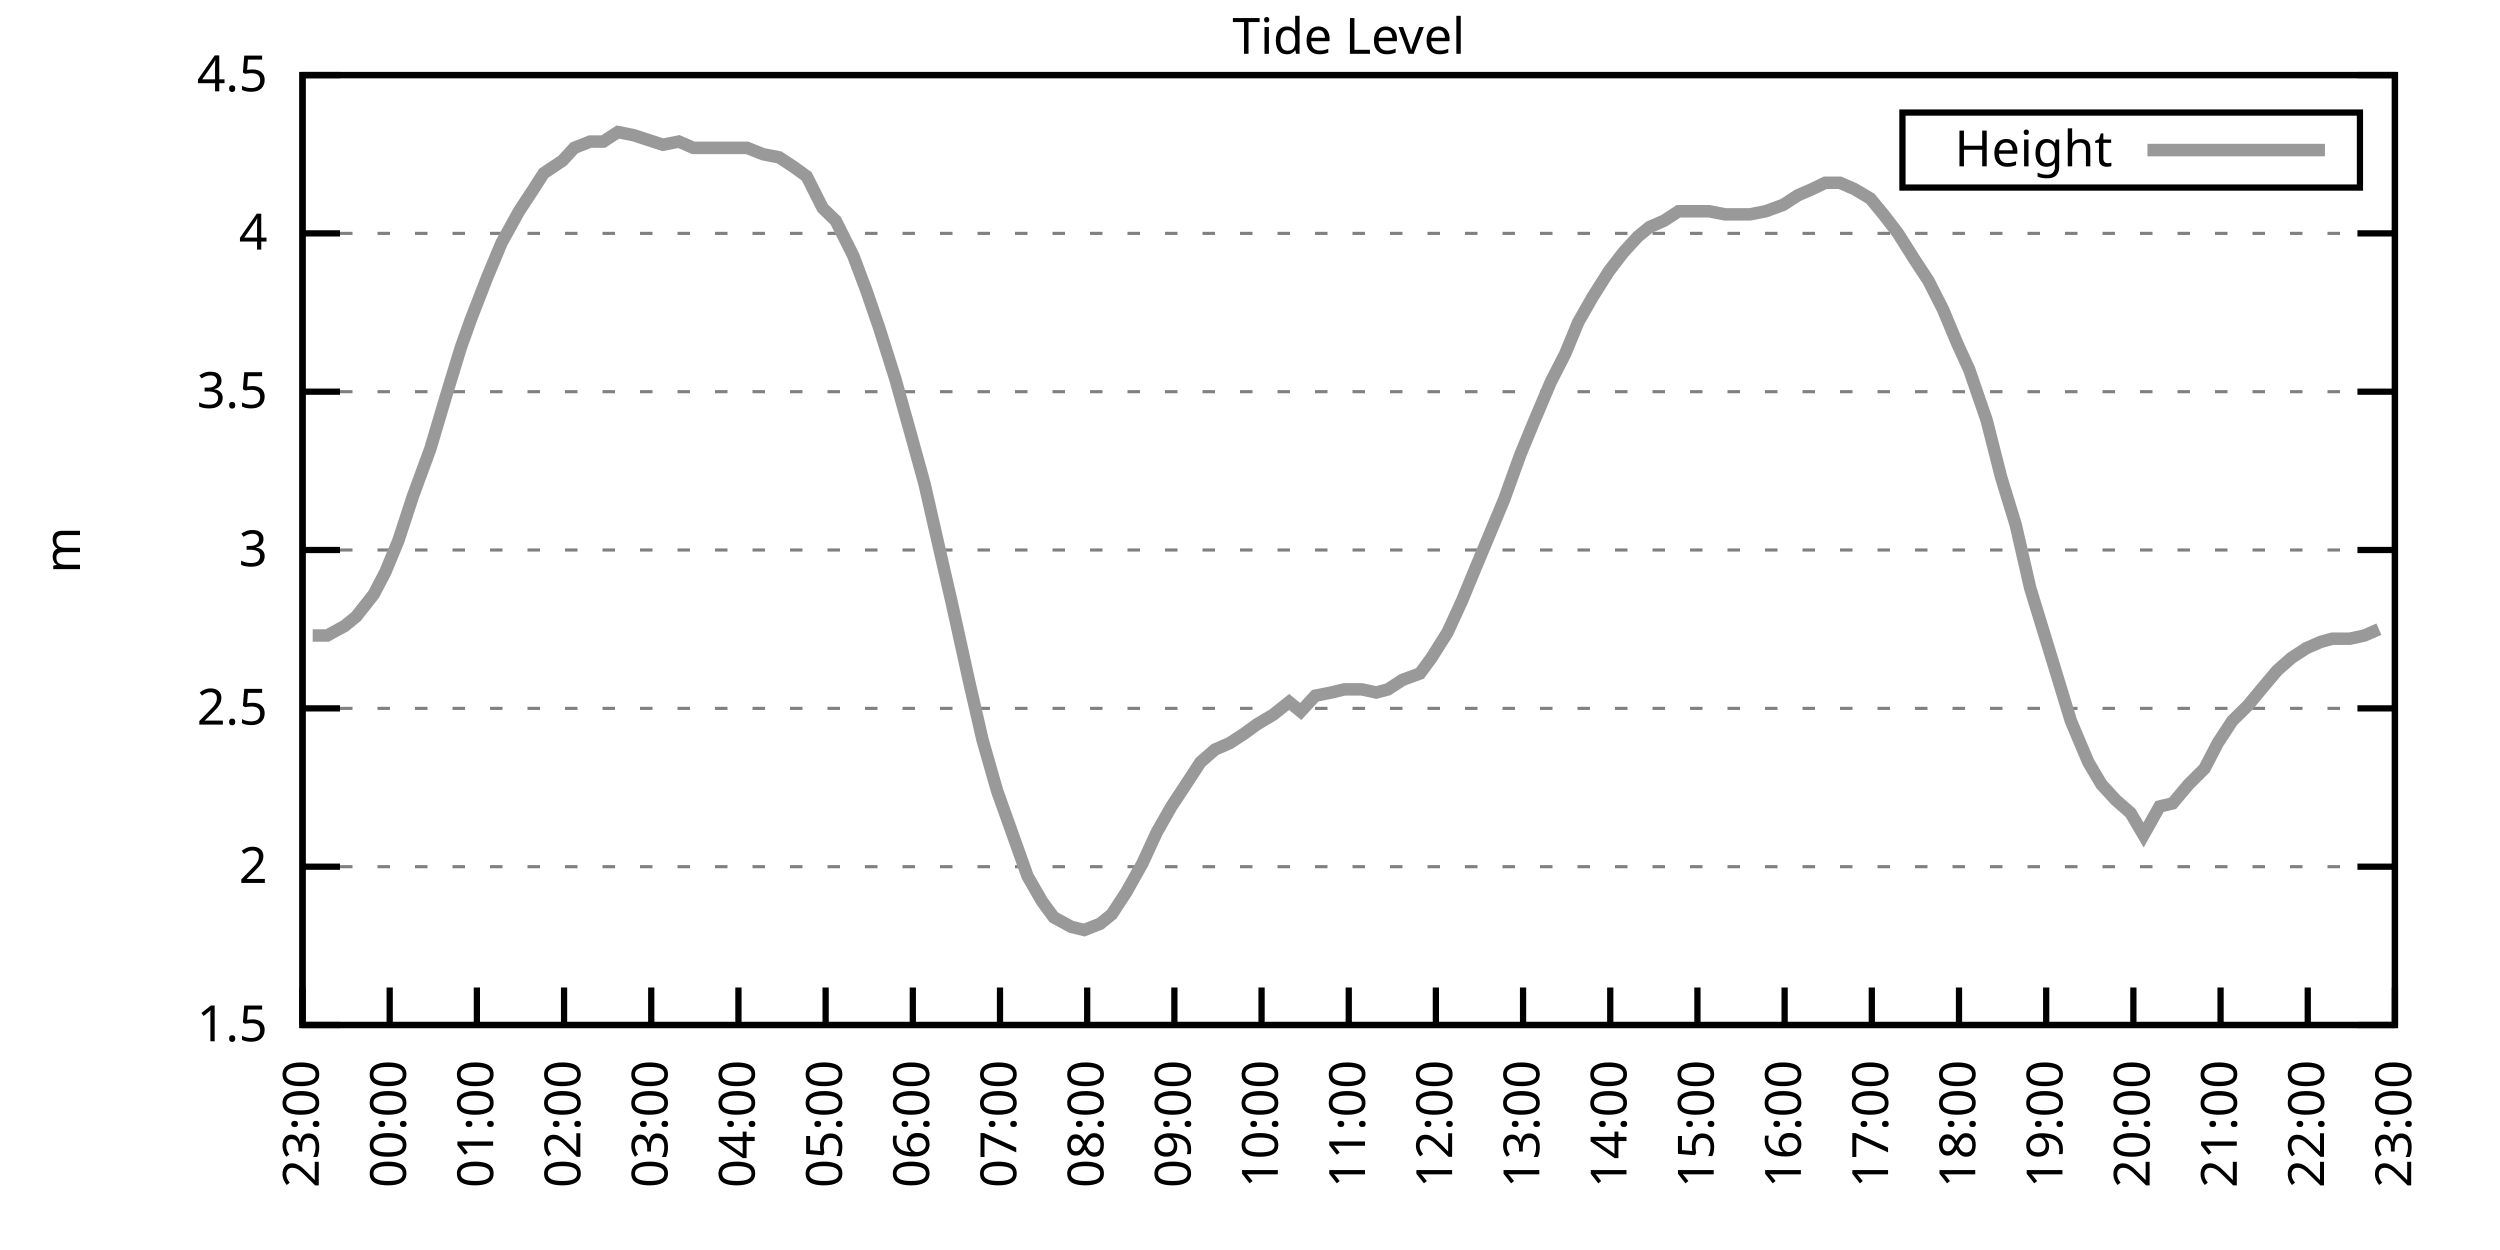
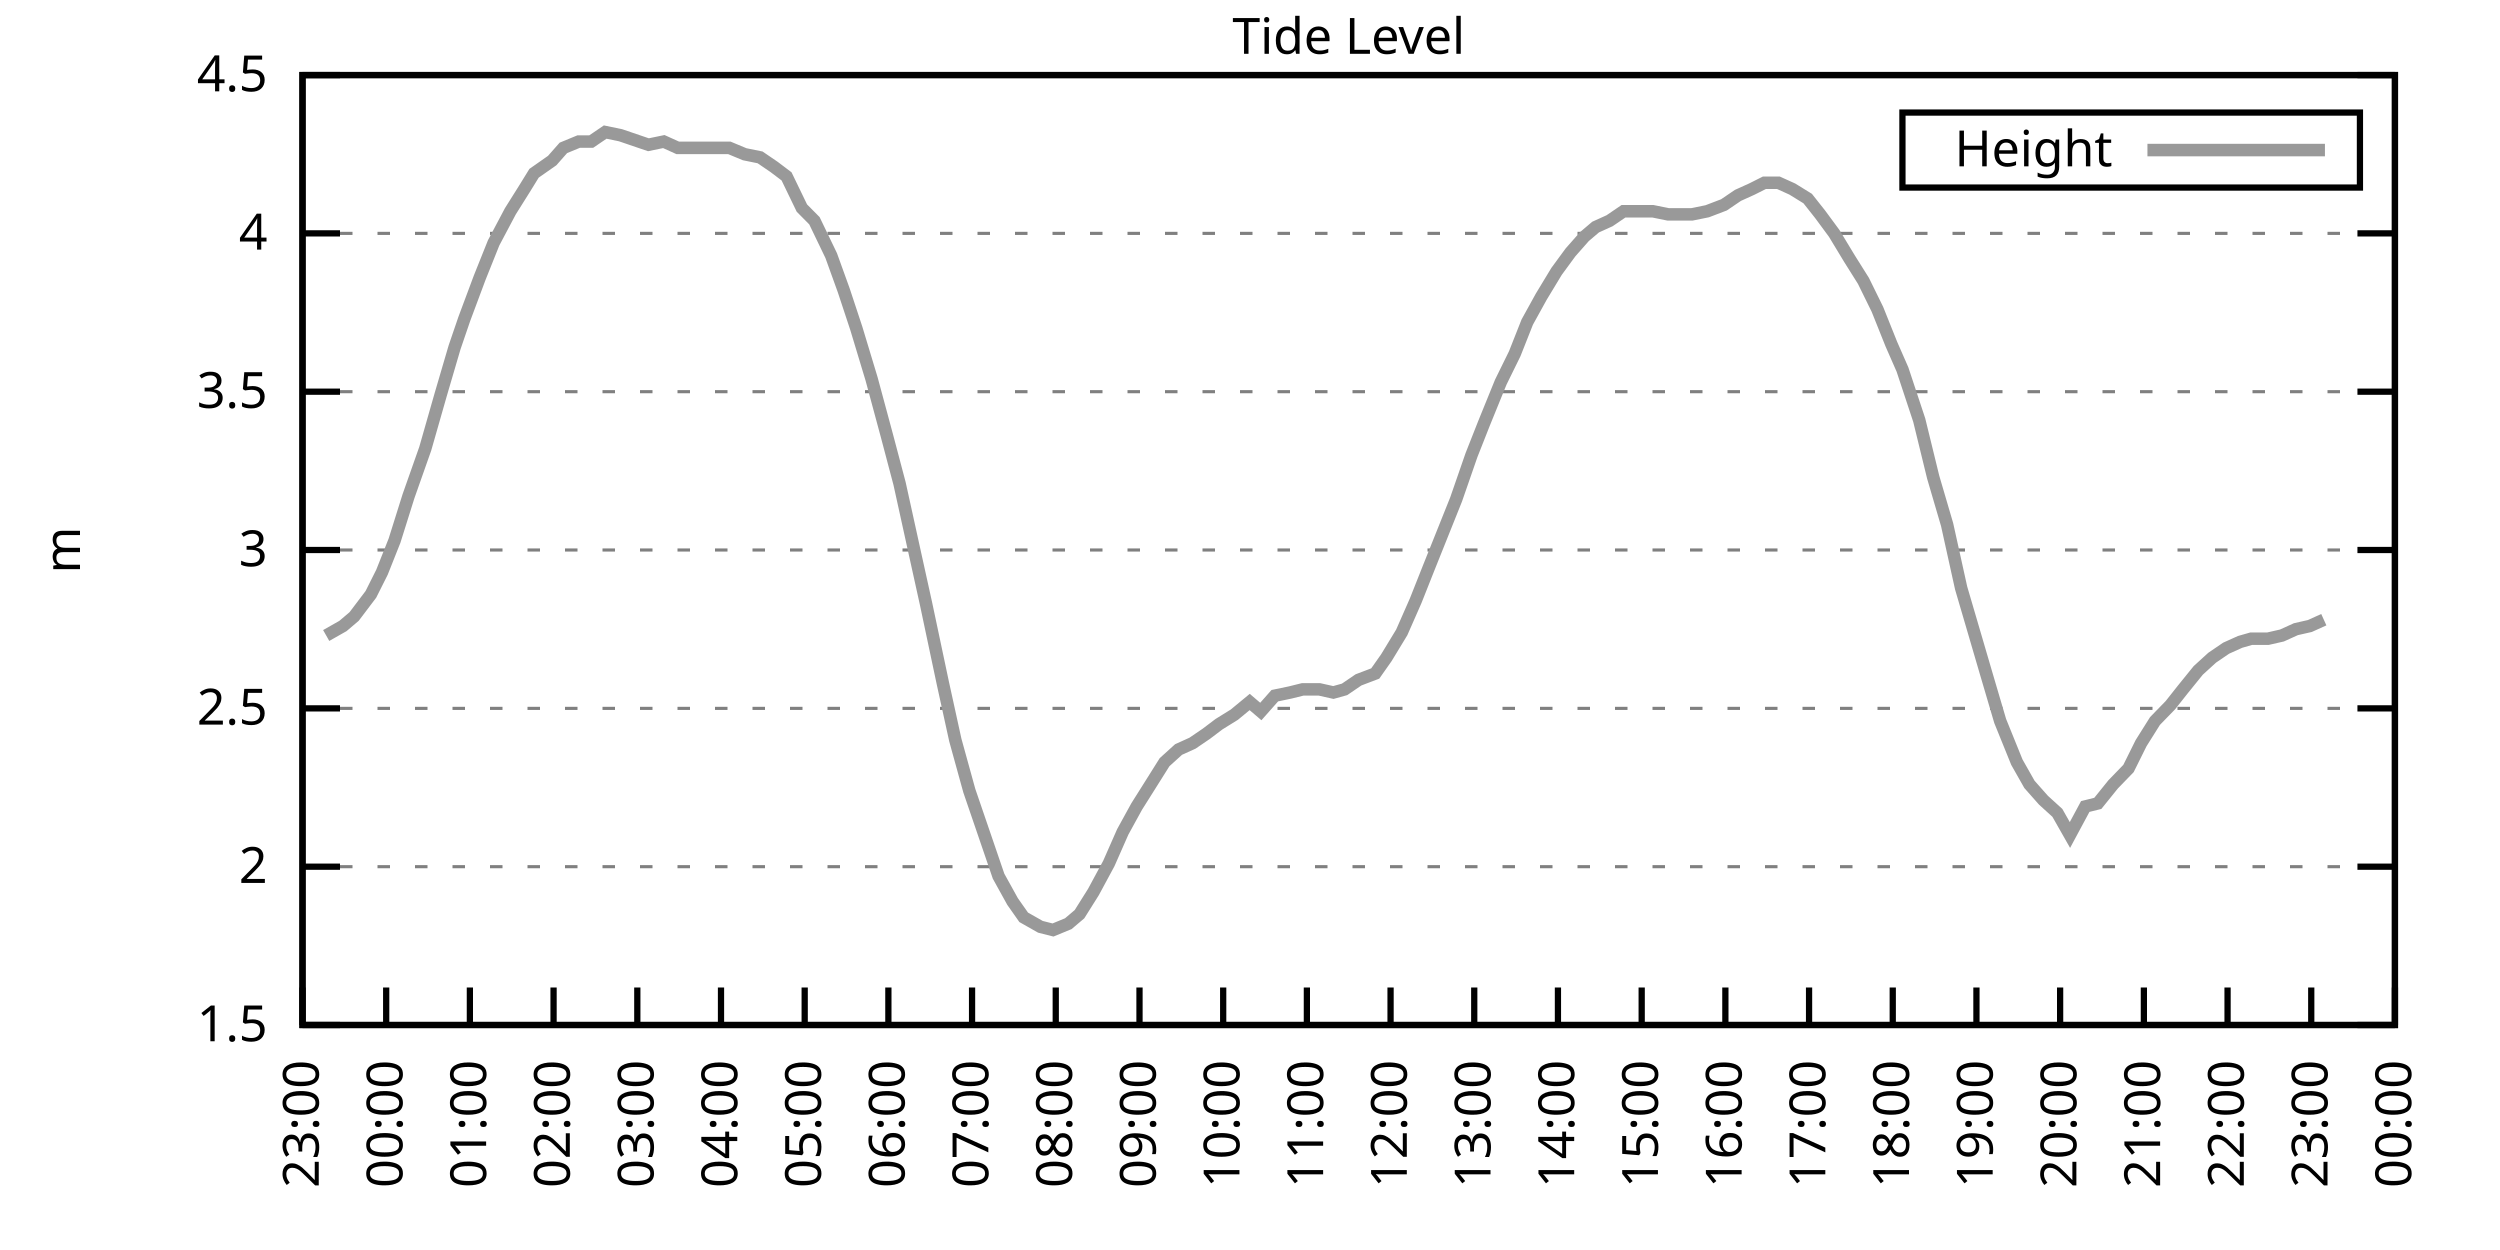
<svg xmlns="http://www.w3.org/2000/svg" xmlns:xlink="http://www.w3.org/1999/xlink" width="400" height="200" viewBox="0 0 400 200">
  <g id="gnuplot_canvas">
    <rect x="0" y="0" width="400" height="200" fill="none" />
    <defs>
      <circle id="gpDot" r="0.5" stroke-width="0.5" stroke="currentColor" />
      <path id="gpPt0" stroke-width="0.333" stroke="currentColor" d="M-1,0 h2 M0,-1 v2" />
      <path id="gpPt1" stroke-width="0.333" stroke="currentColor" d="M-1,-1 L1,1 M1,-1 L-1,1" />
      <path id="gpPt2" stroke-width="0.333" stroke="currentColor" d="M-1,0 L1,0 M0,-1 L0,1 M-1,-1 L1,1 M-1,1 L1,-1" />
      <rect id="gpPt3" stroke-width="0.333" stroke="currentColor" x="-1" y="-1" width="2" height="2" />
      <rect id="gpPt4" stroke-width="0.333" stroke="currentColor" fill="currentColor" x="-1" y="-1" width="2" height="2" />
      <circle id="gpPt5" stroke-width="0.333" stroke="currentColor" cx="0" cy="0" r="1" />
      <use xlink:href="#gpPt5" id="gpPt6" fill="currentColor" stroke="none" />
      <path id="gpPt7" stroke-width="0.333" stroke="currentColor" d="M0,-1.33 L-1.33,0.67 L1.33,0.67 z" />
      <use xlink:href="#gpPt7" id="gpPt8" fill="currentColor" stroke="none" />
      <use xlink:href="#gpPt7" id="gpPt9" stroke="currentColor" transform="rotate(180)" />
      <use xlink:href="#gpPt9" id="gpPt10" fill="currentColor" stroke="none" />
      <use xlink:href="#gpPt3" id="gpPt11" stroke="currentColor" transform="rotate(45)" />
      <use xlink:href="#gpPt11" id="gpPt12" fill="currentColor" stroke="none" />
      <path id="gpPt13" stroke-width="0.333" stroke="currentColor" d="M0,1.330 L1.265,0.411 L0.782,-1.067 L-0.782,-1.076 L-1.265,0.411 z" />
      <use xlink:href="#gpPt13" id="gpPt14" fill="currentColor" stroke="none" />
      <filter id="textbox" filterUnits="objectBoundingBox" x="0" y="0" height="1" width="1">
        <feFlood flood-color="white" flood-opacity="1" result="bgnd" />
        <feComposite in="SourceGraphic" in2="bgnd" operator="atop" />
      </filter>
      <filter id="greybox" filterUnits="objectBoundingBox" x="0" y="0" height="1" width="1">
        <feFlood flood-color="lightgrey" flood-opacity="1" result="grey" />
        <feComposite in="SourceGraphic" in2="grey" operator="atop" />
      </filter>
    </defs>
    <g fill="none" color="white" stroke="currentColor" stroke-width="1.00" stroke-linecap="butt" stroke-linejoin="miter">
</g>
    <g fill="none" color="black" stroke="currentColor" stroke-width="1.00" stroke-linecap="butt" stroke-linejoin="miter">
      <g stroke="none" shape-rendering="crispEdges">
        <polygon fill="rgb(255, 255, 255)" points="48.40,164.00 383.18,164.00 383.18,12.02 48.40,12.02 " />
      </g>
    </g>
    <g fill="none" color="black" stroke="currentColor" stroke-width="1.00" stroke-linecap="butt" stroke-linejoin="miter">
</g>
    <g fill="none" color="black" stroke="black" stroke-width="0.50" stroke-linecap="butt" stroke-linejoin="miter">
</g>
    <g fill="none" color="gray" stroke="currentColor" stroke-width="0.50" stroke-linecap="butt" stroke-linejoin="miter">
      <path stroke="gray" stroke-dasharray="2,4" class="gridline" d="M48.40,164.00 L383.19,164.00  " />
    </g>
    <g fill="none" color="gray" stroke="gray" stroke-width="1.00" stroke-linecap="butt" stroke-linejoin="miter">
</g>
    <g fill="none" color="black" stroke="currentColor" stroke-width="1.00" stroke-linecap="butt" stroke-linejoin="miter">
      <path stroke="black" d="M48.40,164.00 L54.40,164.00 M383.19,164.00 L377.19,164.00  " />
      <g transform="translate(42.80,166.60)" stroke="none" fill="black" font-family="Sans" font-size="8.00" text-anchor="end">
        <text>
          <tspan font-family="Sans"> 1.5</tspan>
        </text>
      </g>
    </g>
    <g fill="none" color="black" stroke="currentColor" stroke-width="1.00" stroke-linecap="butt" stroke-linejoin="miter">
</g>
    <g fill="none" color="black" stroke="black" stroke-width="0.50" stroke-linecap="butt" stroke-linejoin="miter">
</g>
    <g fill="none" color="gray" stroke="currentColor" stroke-width="0.50" stroke-linecap="butt" stroke-linejoin="miter">
      <path stroke="gray" stroke-dasharray="2,4" class="gridline" d="M48.40,138.67 L383.19,138.67  " />
    </g>
    <g fill="none" color="gray" stroke="gray" stroke-width="1.00" stroke-linecap="butt" stroke-linejoin="miter">
</g>
    <g fill="none" color="black" stroke="currentColor" stroke-width="1.00" stroke-linecap="butt" stroke-linejoin="miter">
      <path stroke="black" d="M48.40,138.67 L54.40,138.67 M383.19,138.67 L377.19,138.67  " />
      <g transform="translate(42.80,141.27)" stroke="none" fill="black" font-family="Sans" font-size="8.00" text-anchor="end">
        <text>
          <tspan font-family="Sans"> 2</tspan>
        </text>
      </g>
    </g>
    <g fill="none" color="black" stroke="currentColor" stroke-width="1.00" stroke-linecap="butt" stroke-linejoin="miter">
</g>
    <g fill="none" color="black" stroke="black" stroke-width="0.50" stroke-linecap="butt" stroke-linejoin="miter">
</g>
    <g fill="none" color="gray" stroke="currentColor" stroke-width="0.50" stroke-linecap="butt" stroke-linejoin="miter">
      <path stroke="gray" stroke-dasharray="2,4" class="gridline" d="M48.40,113.34 L383.19,113.34  " />
    </g>
    <g fill="none" color="gray" stroke="gray" stroke-width="1.00" stroke-linecap="butt" stroke-linejoin="miter">
</g>
    <g fill="none" color="black" stroke="currentColor" stroke-width="1.00" stroke-linecap="butt" stroke-linejoin="miter">
      <path stroke="black" d="M48.40,113.34 L54.40,113.34 M383.19,113.34 L377.19,113.34  " />
      <g transform="translate(42.80,115.94)" stroke="none" fill="black" font-family="Sans" font-size="8.00" text-anchor="end">
        <text>
          <tspan font-family="Sans"> 2.5</tspan>
        </text>
      </g>
    </g>
    <g fill="none" color="black" stroke="currentColor" stroke-width="1.00" stroke-linecap="butt" stroke-linejoin="miter">
</g>
    <g fill="none" color="black" stroke="black" stroke-width="0.50" stroke-linecap="butt" stroke-linejoin="miter">
</g>
    <g fill="none" color="gray" stroke="currentColor" stroke-width="0.50" stroke-linecap="butt" stroke-linejoin="miter">
      <path stroke="gray" stroke-dasharray="2,4" class="gridline" d="M48.40,88.00 L383.19,88.00  " />
    </g>
    <g fill="none" color="gray" stroke="gray" stroke-width="1.00" stroke-linecap="butt" stroke-linejoin="miter">
</g>
    <g fill="none" color="black" stroke="currentColor" stroke-width="1.00" stroke-linecap="butt" stroke-linejoin="miter">
      <path stroke="black" d="M48.40,88.00 L54.40,88.00 M383.19,88.00 L377.19,88.00  " />
      <g transform="translate(42.80,90.60)" stroke="none" fill="black" font-family="Sans" font-size="8.00" text-anchor="end">
        <text>
          <tspan font-family="Sans"> 3</tspan>
        </text>
      </g>
    </g>
    <g fill="none" color="black" stroke="currentColor" stroke-width="1.00" stroke-linecap="butt" stroke-linejoin="miter">
</g>
    <g fill="none" color="black" stroke="black" stroke-width="0.50" stroke-linecap="butt" stroke-linejoin="miter">
</g>
    <g fill="none" color="gray" stroke="currentColor" stroke-width="0.50" stroke-linecap="butt" stroke-linejoin="miter">
      <path stroke="gray" stroke-dasharray="2,4" class="gridline" d="M48.40,62.67 L383.19,62.67  " />
    </g>
    <g fill="none" color="gray" stroke="gray" stroke-width="1.00" stroke-linecap="butt" stroke-linejoin="miter">
</g>
    <g fill="none" color="black" stroke="currentColor" stroke-width="1.00" stroke-linecap="butt" stroke-linejoin="miter">
      <path stroke="black" d="M48.40,62.67 L54.40,62.67 M383.19,62.67 L377.19,62.67  " />
      <g transform="translate(42.80,65.27)" stroke="none" fill="black" font-family="Sans" font-size="8.00" text-anchor="end">
        <text>
          <tspan font-family="Sans"> 3.5</tspan>
        </text>
      </g>
    </g>
    <g fill="none" color="black" stroke="currentColor" stroke-width="1.00" stroke-linecap="butt" stroke-linejoin="miter">
</g>
    <g fill="none" color="black" stroke="black" stroke-width="0.50" stroke-linecap="butt" stroke-linejoin="miter">
</g>
    <g fill="none" color="gray" stroke="currentColor" stroke-width="0.50" stroke-linecap="butt" stroke-linejoin="miter">
      <path stroke="gray" stroke-dasharray="2,4" class="gridline" d="M48.40,37.34 L383.19,37.34  " />
    </g>
    <g fill="none" color="gray" stroke="gray" stroke-width="1.00" stroke-linecap="butt" stroke-linejoin="miter">
</g>
    <g fill="none" color="black" stroke="currentColor" stroke-width="1.00" stroke-linecap="butt" stroke-linejoin="miter">
      <path stroke="black" d="M48.40,37.34 L54.40,37.34 M383.19,37.34 L377.19,37.34  " />
      <g transform="translate(42.80,39.94)" stroke="none" fill="black" font-family="Sans" font-size="8.00" text-anchor="end">
        <text>
          <tspan font-family="Sans"> 4</tspan>
        </text>
      </g>
    </g>
    <g fill="none" color="black" stroke="currentColor" stroke-width="1.00" stroke-linecap="butt" stroke-linejoin="miter">
</g>
    <g fill="none" color="black" stroke="black" stroke-width="0.50" stroke-linecap="butt" stroke-linejoin="miter">
</g>
    <g fill="none" color="gray" stroke="currentColor" stroke-width="0.50" stroke-linecap="butt" stroke-linejoin="miter">
      <path stroke="gray" stroke-dasharray="2,4" class="gridline" d="M48.40,12.01 L383.19,12.01  " />
    </g>
    <g fill="none" color="gray" stroke="gray" stroke-width="1.00" stroke-linecap="butt" stroke-linejoin="miter">
</g>
    <g fill="none" color="black" stroke="currentColor" stroke-width="1.00" stroke-linecap="butt" stroke-linejoin="miter">
      <path stroke="black" d="M48.40,12.01 L54.40,12.01 M383.19,12.01 L377.19,12.01  " />
      <g transform="translate(42.80,14.61)" stroke="none" fill="black" font-family="Sans" font-size="8.00" text-anchor="end">
        <text>
          <tspan font-family="Sans"> 4.5</tspan>
        </text>
      </g>
    </g>
    <g fill="none" color="black" stroke="currentColor" stroke-width="1.00" stroke-linecap="butt" stroke-linejoin="miter">
      <path stroke="black" d="M48.40,164.00 L48.40,158.00  " />
      <g transform="translate(51.00,169.60) rotate(270.00)" stroke="none" fill="black" font-family="Sans" font-size="8.00" text-anchor="end">
        <text>
          <tspan font-family="Sans">23:00</tspan>
        </text>
      </g>
    </g>
    <g fill="none" color="black" stroke="currentColor" stroke-width="1.00" stroke-linecap="butt" stroke-linejoin="miter">
-       <path stroke="black" d="M62.35,164.00 L62.35,158.00  " />
-       <g transform="translate(64.95,169.60) rotate(270.00)" stroke="none" fill="black" font-family="Sans" font-size="8.00" text-anchor="end">
+       <path stroke="black" d="M61.79,164.00 L61.79,158.00  " />
+       <g transform="translate(64.39,169.60) rotate(270.00)" stroke="none" fill="black" font-family="Sans" font-size="8.00" text-anchor="end">
        <text>
          <tspan font-family="Sans">00:00</tspan>
        </text>
      </g>
    </g>
    <g fill="none" color="black" stroke="currentColor" stroke-width="1.00" stroke-linecap="butt" stroke-linejoin="miter">
-       <path stroke="black" d="M76.30,164.00 L76.30,158.00  " />
-       <g transform="translate(78.90,169.60) rotate(270.00)" stroke="none" fill="black" font-family="Sans" font-size="8.00" text-anchor="end">
+       <path stroke="black" d="M75.18,164.00 L75.18,158.00  " />
+       <g transform="translate(77.78,169.60) rotate(270.00)" stroke="none" fill="black" font-family="Sans" font-size="8.00" text-anchor="end">
        <text>
          <tspan font-family="Sans">01:00</tspan>
        </text>
      </g>
    </g>
    <g fill="none" color="black" stroke="currentColor" stroke-width="1.00" stroke-linecap="butt" stroke-linejoin="miter">
-       <path stroke="black" d="M90.25,164.00 L90.25,158.00  " />
-       <g transform="translate(92.85,169.60) rotate(270.00)" stroke="none" fill="black" font-family="Sans" font-size="8.00" text-anchor="end">
+       <path stroke="black" d="M88.57,164.00 L88.57,158.00  " />
+       <g transform="translate(91.17,169.60) rotate(270.00)" stroke="none" fill="black" font-family="Sans" font-size="8.00" text-anchor="end">
        <text>
          <tspan font-family="Sans">02:00</tspan>
        </text>
      </g>
    </g>
    <g fill="none" color="black" stroke="currentColor" stroke-width="1.00" stroke-linecap="butt" stroke-linejoin="miter">
-       <path stroke="black" d="M104.20,164.00 L104.20,158.00  " />
-       <g transform="translate(106.80,169.60) rotate(270.00)" stroke="none" fill="black" font-family="Sans" font-size="8.00" text-anchor="end">
+       <path stroke="black" d="M101.97,164.00 L101.97,158.00  " />
+       <g transform="translate(104.57,169.60) rotate(270.00)" stroke="none" fill="black" font-family="Sans" font-size="8.00" text-anchor="end">
        <text>
          <tspan font-family="Sans">03:00</tspan>
        </text>
      </g>
    </g>
    <g fill="none" color="black" stroke="currentColor" stroke-width="1.00" stroke-linecap="butt" stroke-linejoin="miter">
-       <path stroke="black" d="M118.15,164.00 L118.15,158.00  " />
-       <g transform="translate(120.75,169.60) rotate(270.00)" stroke="none" fill="black" font-family="Sans" font-size="8.00" text-anchor="end">
+       <path stroke="black" d="M115.36,164.00 L115.36,158.00  " />
+       <g transform="translate(117.96,169.60) rotate(270.00)" stroke="none" fill="black" font-family="Sans" font-size="8.00" text-anchor="end">
        <text>
          <tspan font-family="Sans">04:00</tspan>
        </text>
      </g>
    </g>
    <g fill="none" color="black" stroke="currentColor" stroke-width="1.00" stroke-linecap="butt" stroke-linejoin="miter">
-       <path stroke="black" d="M132.10,164.00 L132.10,158.00  " />
-       <g transform="translate(134.70,169.60) rotate(270.00)" stroke="none" fill="black" font-family="Sans" font-size="8.00" text-anchor="end">
+       <path stroke="black" d="M128.75,164.00 L128.75,158.00  " />
+       <g transform="translate(131.35,169.60) rotate(270.00)" stroke="none" fill="black" font-family="Sans" font-size="8.00" text-anchor="end">
        <text>
          <tspan font-family="Sans">05:00</tspan>
        </text>
      </g>
    </g>
    <g fill="none" color="black" stroke="currentColor" stroke-width="1.00" stroke-linecap="butt" stroke-linejoin="miter">
-       <path stroke="black" d="M146.05,164.00 L146.05,158.00  " />
-       <g transform="translate(148.65,169.60) rotate(270.00)" stroke="none" fill="black" font-family="Sans" font-size="8.00" text-anchor="end">
+       <path stroke="black" d="M142.14,164.00 L142.14,158.00  " />
+       <g transform="translate(144.74,169.60) rotate(270.00)" stroke="none" fill="black" font-family="Sans" font-size="8.00" text-anchor="end">
        <text>
          <tspan font-family="Sans">06:00</tspan>
        </text>
      </g>
    </g>
    <g fill="none" color="black" stroke="currentColor" stroke-width="1.00" stroke-linecap="butt" stroke-linejoin="miter">
-       <path stroke="black" d="M160.00,164.00 L160.00,158.00  " />
-       <g transform="translate(162.60,169.60) rotate(270.00)" stroke="none" fill="black" font-family="Sans" font-size="8.00" text-anchor="end">
+       <path stroke="black" d="M155.53,164.00 L155.53,158.00  " />
+       <g transform="translate(158.13,169.60) rotate(270.00)" stroke="none" fill="black" font-family="Sans" font-size="8.00" text-anchor="end">
        <text>
          <tspan font-family="Sans">07:00</tspan>
        </text>
      </g>
    </g>
    <g fill="none" color="black" stroke="currentColor" stroke-width="1.00" stroke-linecap="butt" stroke-linejoin="miter">
-       <path stroke="black" d="M173.95,164.00 L173.95,158.00  " />
-       <g transform="translate(176.55,169.60) rotate(270.00)" stroke="none" fill="black" font-family="Sans" font-size="8.00" text-anchor="end">
+       <path stroke="black" d="M168.92,164.00 L168.92,158.00  " />
+       <g transform="translate(171.52,169.60) rotate(270.00)" stroke="none" fill="black" font-family="Sans" font-size="8.00" text-anchor="end">
        <text>
          <tspan font-family="Sans">08:00</tspan>
        </text>
      </g>
    </g>
    <g fill="none" color="black" stroke="currentColor" stroke-width="1.00" stroke-linecap="butt" stroke-linejoin="miter">
-       <path stroke="black" d="M187.90,164.00 L187.90,158.00  " />
-       <g transform="translate(190.50,169.60) rotate(270.00)" stroke="none" fill="black" font-family="Sans" font-size="8.00" text-anchor="end">
+       <path stroke="black" d="M182.32,164.00 L182.32,158.00  " />
+       <g transform="translate(184.92,169.60) rotate(270.00)" stroke="none" fill="black" font-family="Sans" font-size="8.00" text-anchor="end">
        <text>
          <tspan font-family="Sans">09:00</tspan>
        </text>
      </g>
    </g>
    <g fill="none" color="black" stroke="currentColor" stroke-width="1.00" stroke-linecap="butt" stroke-linejoin="miter">
-       <path stroke="black" d="M201.85,164.00 L201.85,158.00  " />
-       <g transform="translate(204.45,169.60) rotate(270.00)" stroke="none" fill="black" font-family="Sans" font-size="8.00" text-anchor="end">
+       <path stroke="black" d="M195.71,164.00 L195.71,158.00  " />
+       <g transform="translate(198.31,169.60) rotate(270.00)" stroke="none" fill="black" font-family="Sans" font-size="8.00" text-anchor="end">
        <text>
          <tspan font-family="Sans">10:00</tspan>
        </text>
      </g>
    </g>
    <g fill="none" color="black" stroke="currentColor" stroke-width="1.00" stroke-linecap="butt" stroke-linejoin="miter">
-       <path stroke="black" d="M215.80,164.00 L215.80,158.00  " />
-       <g transform="translate(218.40,169.60) rotate(270.00)" stroke="none" fill="black" font-family="Sans" font-size="8.00" text-anchor="end">
+       <path stroke="black" d="M209.10,164.00 L209.10,158.00  " />
+       <g transform="translate(211.70,169.60) rotate(270.00)" stroke="none" fill="black" font-family="Sans" font-size="8.00" text-anchor="end">
        <text>
          <tspan font-family="Sans">11:00</tspan>
        </text>
      </g>
    </g>
    <g fill="none" color="black" stroke="currentColor" stroke-width="1.00" stroke-linecap="butt" stroke-linejoin="miter">
-       <path stroke="black" d="M229.74,164.00 L229.74,158.00  " />
-       <g transform="translate(232.34,169.60) rotate(270.00)" stroke="none" fill="black" font-family="Sans" font-size="8.00" text-anchor="end">
+       <path stroke="black" d="M222.49,164.00 L222.49,158.00  " />
+       <g transform="translate(225.09,169.60) rotate(270.00)" stroke="none" fill="black" font-family="Sans" font-size="8.00" text-anchor="end">
        <text>
          <tspan font-family="Sans">12:00</tspan>
        </text>
      </g>
    </g>
    <g fill="none" color="black" stroke="currentColor" stroke-width="1.00" stroke-linecap="butt" stroke-linejoin="miter">
-       <path stroke="black" d="M243.69,164.00 L243.69,158.00  " />
-       <g transform="translate(246.29,169.60) rotate(270.00)" stroke="none" fill="black" font-family="Sans" font-size="8.00" text-anchor="end">
+       <path stroke="black" d="M235.88,164.00 L235.88,158.00  " />
+       <g transform="translate(238.48,169.60) rotate(270.00)" stroke="none" fill="black" font-family="Sans" font-size="8.00" text-anchor="end">
        <text>
          <tspan font-family="Sans">13:00</tspan>
        </text>
      </g>
    </g>
    <g fill="none" color="black" stroke="currentColor" stroke-width="1.00" stroke-linecap="butt" stroke-linejoin="miter">
-       <path stroke="black" d="M257.64,164.00 L257.64,158.00  " />
-       <g transform="translate(260.24,169.60) rotate(270.00)" stroke="none" fill="black" font-family="Sans" font-size="8.00" text-anchor="end">
+       <path stroke="black" d="M249.27,164.00 L249.27,158.00  " />
+       <g transform="translate(251.87,169.60) rotate(270.00)" stroke="none" fill="black" font-family="Sans" font-size="8.00" text-anchor="end">
        <text>
          <tspan font-family="Sans">14:00</tspan>
        </text>
      </g>
    </g>
    <g fill="none" color="black" stroke="currentColor" stroke-width="1.00" stroke-linecap="butt" stroke-linejoin="miter">
-       <path stroke="black" d="M271.59,164.00 L271.59,158.00  " />
-       <g transform="translate(274.19,169.60) rotate(270.00)" stroke="none" fill="black" font-family="Sans" font-size="8.00" text-anchor="end">
+       <path stroke="black" d="M262.67,164.00 L262.67,158.00  " />
+       <g transform="translate(265.27,169.60) rotate(270.00)" stroke="none" fill="black" font-family="Sans" font-size="8.00" text-anchor="end">
        <text>
          <tspan font-family="Sans">15:00</tspan>
        </text>
      </g>
    </g>
    <g fill="none" color="black" stroke="currentColor" stroke-width="1.00" stroke-linecap="butt" stroke-linejoin="miter">
-       <path stroke="black" d="M285.54,164.00 L285.54,158.00  " />
-       <g transform="translate(288.14,169.60) rotate(270.00)" stroke="none" fill="black" font-family="Sans" font-size="8.00" text-anchor="end">
+       <path stroke="black" d="M276.06,164.00 L276.06,158.00  " />
+       <g transform="translate(278.66,169.60) rotate(270.00)" stroke="none" fill="black" font-family="Sans" font-size="8.00" text-anchor="end">
        <text>
          <tspan font-family="Sans">16:00</tspan>
        </text>
      </g>
    </g>
    <g fill="none" color="black" stroke="currentColor" stroke-width="1.00" stroke-linecap="butt" stroke-linejoin="miter">
-       <path stroke="black" d="M299.49,164.00 L299.49,158.00  " />
-       <g transform="translate(302.09,169.60) rotate(270.00)" stroke="none" fill="black" font-family="Sans" font-size="8.00" text-anchor="end">
+       <path stroke="black" d="M289.45,164.00 L289.45,158.00  " />
+       <g transform="translate(292.05,169.60) rotate(270.00)" stroke="none" fill="black" font-family="Sans" font-size="8.00" text-anchor="end">
        <text>
          <tspan font-family="Sans">17:00</tspan>
        </text>
      </g>
    </g>
    <g fill="none" color="black" stroke="currentColor" stroke-width="1.00" stroke-linecap="butt" stroke-linejoin="miter">
-       <path stroke="black" d="M313.44,164.00 L313.44,158.00  " />
-       <g transform="translate(316.04,169.60) rotate(270.00)" stroke="none" fill="black" font-family="Sans" font-size="8.00" text-anchor="end">
+       <path stroke="black" d="M302.84,164.00 L302.84,158.00  " />
+       <g transform="translate(305.44,169.60) rotate(270.00)" stroke="none" fill="black" font-family="Sans" font-size="8.00" text-anchor="end">
        <text>
          <tspan font-family="Sans">18:00</tspan>
        </text>
      </g>
    </g>
    <g fill="none" color="black" stroke="currentColor" stroke-width="1.00" stroke-linecap="butt" stroke-linejoin="miter">
-       <path stroke="black" d="M327.39,164.00 L327.39,158.00  " />
-       <g transform="translate(329.99,169.60) rotate(270.00)" stroke="none" fill="black" font-family="Sans" font-size="8.00" text-anchor="end">
+       <path stroke="black" d="M316.23,164.00 L316.23,158.00  " />
+       <g transform="translate(318.83,169.60) rotate(270.00)" stroke="none" fill="black" font-family="Sans" font-size="8.00" text-anchor="end">
        <text>
          <tspan font-family="Sans">19:00</tspan>
        </text>
      </g>
    </g>
    <g fill="none" color="black" stroke="currentColor" stroke-width="1.00" stroke-linecap="butt" stroke-linejoin="miter">
-       <path stroke="black" d="M341.34,164.00 L341.34,158.00  " />
-       <g transform="translate(343.94,169.60) rotate(270.00)" stroke="none" fill="black" font-family="Sans" font-size="8.00" text-anchor="end">
+       <path stroke="black" d="M329.62,164.00 L329.62,158.00  " />
+       <g transform="translate(332.22,169.60) rotate(270.00)" stroke="none" fill="black" font-family="Sans" font-size="8.00" text-anchor="end">
        <text>
          <tspan font-family="Sans">20:00</tspan>
        </text>
      </g>
    </g>
    <g fill="none" color="black" stroke="currentColor" stroke-width="1.00" stroke-linecap="butt" stroke-linejoin="miter">
-       <path stroke="black" d="M355.29,164.00 L355.29,158.00  " />
-       <g transform="translate(357.89,169.60) rotate(270.00)" stroke="none" fill="black" font-family="Sans" font-size="8.00" text-anchor="end">
+       <path stroke="black" d="M343.02,164.00 L343.02,158.00  " />
+       <g transform="translate(345.62,169.60) rotate(270.00)" stroke="none" fill="black" font-family="Sans" font-size="8.00" text-anchor="end">
        <text>
          <tspan font-family="Sans">21:00</tspan>
        </text>
      </g>
    </g>
    <g fill="none" color="black" stroke="currentColor" stroke-width="1.00" stroke-linecap="butt" stroke-linejoin="miter">
-       <path stroke="black" d="M369.24,164.00 L369.24,158.00  " />
-       <g transform="translate(371.84,169.60) rotate(270.00)" stroke="none" fill="black" font-family="Sans" font-size="8.00" text-anchor="end">
+       <path stroke="black" d="M356.41,164.00 L356.41,158.00  " />
+       <g transform="translate(359.01,169.60) rotate(270.00)" stroke="none" fill="black" font-family="Sans" font-size="8.00" text-anchor="end">
        <text>
          <tspan font-family="Sans">22:00</tspan>
+         </text>
+       </g>
+     </g>
+     <g fill="none" color="black" stroke="currentColor" stroke-width="1.00" stroke-linecap="butt" stroke-linejoin="miter">
+       <path stroke="black" d="M369.80,164.00 L369.80,158.00  " />
+       <g transform="translate(372.40,169.60) rotate(270.00)" stroke="none" fill="black" font-family="Sans" font-size="8.00" text-anchor="end">
+         <text>
+           <tspan font-family="Sans">23:00</tspan>
        </text>
      </g>
    </g>
    <g fill="none" color="black" stroke="currentColor" stroke-width="1.00" stroke-linecap="butt" stroke-linejoin="miter">
      <path stroke="black" d="M383.19,164.00 L383.19,158.00  " />
      <g transform="translate(385.79,169.60) rotate(270.00)" stroke="none" fill="black" font-family="Sans" font-size="8.00" text-anchor="end">
        <text>
-           <tspan font-family="Sans">23:00</tspan>
+           <tspan font-family="Sans">00:00</tspan>
        </text>
      </g>
    </g>
    <g fill="none" color="black" stroke="currentColor" stroke-width="1.00" stroke-linecap="butt" stroke-linejoin="miter">
</g>
    <g fill="none" color="black" stroke="currentColor" stroke-width="1.00" stroke-linecap="butt" stroke-linejoin="miter">
      <path stroke="black" d="M48.40,12.01 L48.40,164.00 L383.19,164.00 L383.19,12.01 L48.40,12.01 Z  " />
    </g>
    <g fill="none" color="black" stroke="currentColor" stroke-width="1.00" stroke-linecap="butt" stroke-linejoin="miter">
</g>
    <g fill="none" color="black" stroke="currentColor" stroke-width="1.00" stroke-linecap="butt" stroke-linejoin="miter">
      <path stroke="black" d="M304.39,30.01 L304.39,18.01 L377.59,18.01 L377.59,30.01 L304.39,30.01 Z  " />
    </g>
    <g id="Tide_level_plot_1">
      <g fill="none" color="white" stroke="black" stroke-width="2.00" stroke-linecap="butt" stroke-linejoin="miter">
</g>
      <g fill="none" color="black" stroke="currentColor" stroke-width="2.00" stroke-linecap="butt" stroke-linejoin="miter">
        <g transform="translate(337.99,26.61)" stroke="none" fill="black" font-family="Sans" font-size="8.00" text-anchor="end">
          <text>
            <tspan font-family="Sans">Height</tspan>
          </text>
        </g>
      </g>
      <g fill="none" color="black" stroke="currentColor" stroke-width="2.00" stroke-linecap="butt" stroke-linejoin="miter">
-         <path stroke="rgb(153, 153, 153)" d="M343.59,24.01 L371.99,24.01 M50.03,101.68 L52.35,101.68 L55.14,100.16 L57.00,98.64 L59.79,95.10 L61.65,91.55   L63.74,86.49 L66.07,79.39 L68.86,71.79 L71.42,63.18 L73.74,55.58 L75.37,51.02 L77.93,44.43 L80.25,38.86   L83.04,33.80 L85.37,30.25 L86.99,27.72 L90.02,25.69 L91.88,23.66 L94.43,22.65 L96.53,22.65 L98.85,21.13   L101.41,21.64 L106.06,23.16 L108.62,22.65 L110.94,23.66 L113.03,23.66 L115.59,23.66 L117.92,23.66 L119.54,23.66   L122.10,24.68 L124.66,25.18 L126.98,26.70 L129.08,28.22 L131.63,33.29 L133.72,35.32 L136.51,40.89 L138.61,46.46   L140.70,52.54 L143.26,60.65 L145.81,69.77 L147.91,77.37 L150.46,88.51 L152.32,96.62 L155.11,109.28 L157.21,118.40   L159.53,126.51 L164.41,140.19 L166.74,144.24 L168.60,146.77 L171.39,148.29 L173.48,148.80 L176.04,147.79 L177.90,146.27   L180.22,142.72 L182.78,138.16 L185.11,133.10 L187.43,129.04 L189.76,125.50 L192.08,121.95 L194.41,119.92 L196.73,118.91   L199.06,117.39 L201.15,115.87 L203.71,114.35 L206.26,112.32 L208.12,113.84 L210.45,111.31 L213.01,110.80 L215.10,110.30   L217.89,110.30 L220.21,110.80 L222.07,110.30 L224.40,108.78 L227.19,107.76 L229.05,105.23 L231.60,101.18 L233.93,96.11   L236.02,91.04 L238.35,85.47 L240.67,79.90 L243.23,72.81 L245.32,67.74 L248.11,61.15 L250.44,56.59 L252.53,51.53   L254.85,47.47 L257.41,43.42 L259.74,40.38 L262.06,37.85 L263.92,36.33 L266.25,35.32 L268.57,33.80 L271.36,33.80   L273.45,33.80 L276.01,34.30 L278.10,34.30 L279.96,34.30 L282.52,33.80 L285.31,32.78 L287.64,31.26 L289.96,30.25   L292.05,29.24 L294.38,29.24 L296.70,30.25 L299.26,31.77 L301.35,34.30 L303.68,37.34 L306.23,41.39 L308.56,44.94   L310.88,49.50 L313.21,55.07 L315.07,59.13 L317.86,67.23 L320.18,76.35 L322.51,83.95 L324.83,94.08 L327.16,101.68   L329.02,107.76 L331.34,115.36 L334.13,121.95 L336.23,125.50 L338.55,128.03 L340.88,130.06 L342.97,133.60 L345.53,129.04   L347.62,128.54 L350.18,125.50 L352.73,122.96 L354.83,118.91 L357.15,115.36 L359.71,112.83 L361.80,110.30 L364.36,107.26   L366.68,105.23 L369.01,103.71 L371.33,102.70 L373.19,102.19 L375.98,102.19 L378.31,101.68 L380.63,100.67  " />
+         <path stroke="rgb(153, 153, 153)" d="M343.59,24.01 L371.99,24.01 M52.19,101.68 L54.87,100.16 L56.66,98.64 L59.34,95.10 L61.12,91.55 L63.13,86.49   L65.36,79.39 L68.04,71.79 L70.50,63.18 L72.73,55.58 L74.29,51.02 L76.75,44.43 L78.98,38.86 L81.66,33.80   L83.89,30.25 L85.45,27.72 L88.35,25.69 L90.14,23.66 L92.59,22.65 L94.60,22.65 L96.83,21.13 L99.29,21.64   L103.75,23.16 L106.21,22.65 L108.44,23.66 L110.45,23.66 L112.90,23.66 L115.13,23.66 L116.70,23.66 L119.15,24.68   L121.61,25.18 L123.84,26.70 L125.85,28.22 L128.30,33.29 L130.31,35.32 L132.99,40.89 L135.00,46.46 L137.01,52.54   L139.46,60.65 L141.92,69.77 L143.93,77.37 L146.38,88.51 L148.17,96.62 L150.85,109.28 L152.85,118.40 L155.09,126.51   L159.77,140.19 L162.01,144.24 L163.79,146.77 L166.47,148.29 L168.48,148.80 L170.93,147.79 L172.72,146.27 L174.95,142.72   L177.41,138.16 L179.64,133.10 L181.87,129.04 L184.10,125.50 L186.33,121.95 L188.57,119.92 L190.80,118.91 L193.03,117.39   L195.04,115.87 L197.49,114.35 L199.95,112.32 L201.73,113.84 L203.97,111.31 L206.42,110.80 L208.43,110.30 L211.11,110.30   L213.34,110.80 L215.13,110.30 L217.36,108.78 L220.04,107.76 L221.82,105.23 L224.28,101.18 L226.51,96.11 L228.52,91.04   L230.75,85.47 L232.98,79.90 L235.44,72.81 L237.44,67.74 L240.12,61.15 L242.36,56.59 L244.36,51.53 L246.60,47.47   L249.05,43.42 L251.28,40.38 L253.51,37.85 L255.30,36.33 L257.53,35.32 L259.76,33.80 L262.44,33.80 L264.45,33.80   L266.91,34.30 L268.92,34.30 L270.70,34.30 L273.16,33.80 L275.83,32.78 L278.07,31.26 L280.30,30.25 L282.31,29.24   L284.54,29.24 L286.77,30.25 L289.23,31.77 L291.23,34.30 L293.47,37.34 L295.92,41.39 L298.15,44.94 L300.39,49.50   L302.62,55.07 L304.40,59.13 L307.08,67.23 L309.31,76.35 L311.54,83.95 L313.78,94.08 L316.01,101.68 L317.79,107.76   L320.03,115.36 L322.70,121.95 L324.71,125.50 L326.95,128.03 L329.18,130.06 L331.19,133.60 L333.64,129.04 L335.65,128.54   L338.10,125.50 L340.56,122.96 L342.57,118.91 L344.80,115.36 L347.26,112.83 L349.26,110.30 L351.72,107.26 L353.95,105.23   L356.18,103.71 L358.42,102.70 L360.20,102.19 L362.88,102.19 L365.11,101.68 L367.34,100.67 L369.58,100.16 L371.81,99.15    " />
      </g>
    </g>
    <g fill="none" color="black" stroke="currentColor" stroke-width="2.00" stroke-linecap="butt" stroke-linejoin="miter">
</g>
    <g fill="none" color="black" stroke="black" stroke-width="1.00" stroke-linecap="butt" stroke-linejoin="miter">
</g>
    <g fill="none" color="black" stroke="currentColor" stroke-width="1.00" stroke-linecap="butt" stroke-linejoin="miter">
      <path stroke="black" d="M48.40,12.01 L48.40,164.00 L383.19,164.00 L383.19,12.01 L48.40,12.01 Z  " />
      <g transform="translate(12.80,88.01) rotate(270.00)" stroke="none" fill="black" font-family="Sans" font-size="8.00" text-anchor="middle">
        <text>
          <tspan font-family="Sans">m</tspan>
        </text>
      </g>
    </g>
    <g fill="none" color="black" stroke="currentColor" stroke-width="1.00" stroke-linecap="butt" stroke-linejoin="miter">
</g>
    <g fill="none" color="black" stroke="currentColor" stroke-width="1.00" stroke-linecap="butt" stroke-linejoin="miter">
      <g transform="translate(215.79,8.61)" stroke="none" fill="black" font-family="Sans" font-size="8.00" text-anchor="middle">
        <text>
          <tspan font-family="Sans">Tide Level</tspan>
        </text>
      </g>
    </g>
    <g fill="none" color="black" stroke="currentColor" stroke-width="1.00" stroke-linecap="butt" stroke-linejoin="miter">
</g>
  </g>
</svg>
